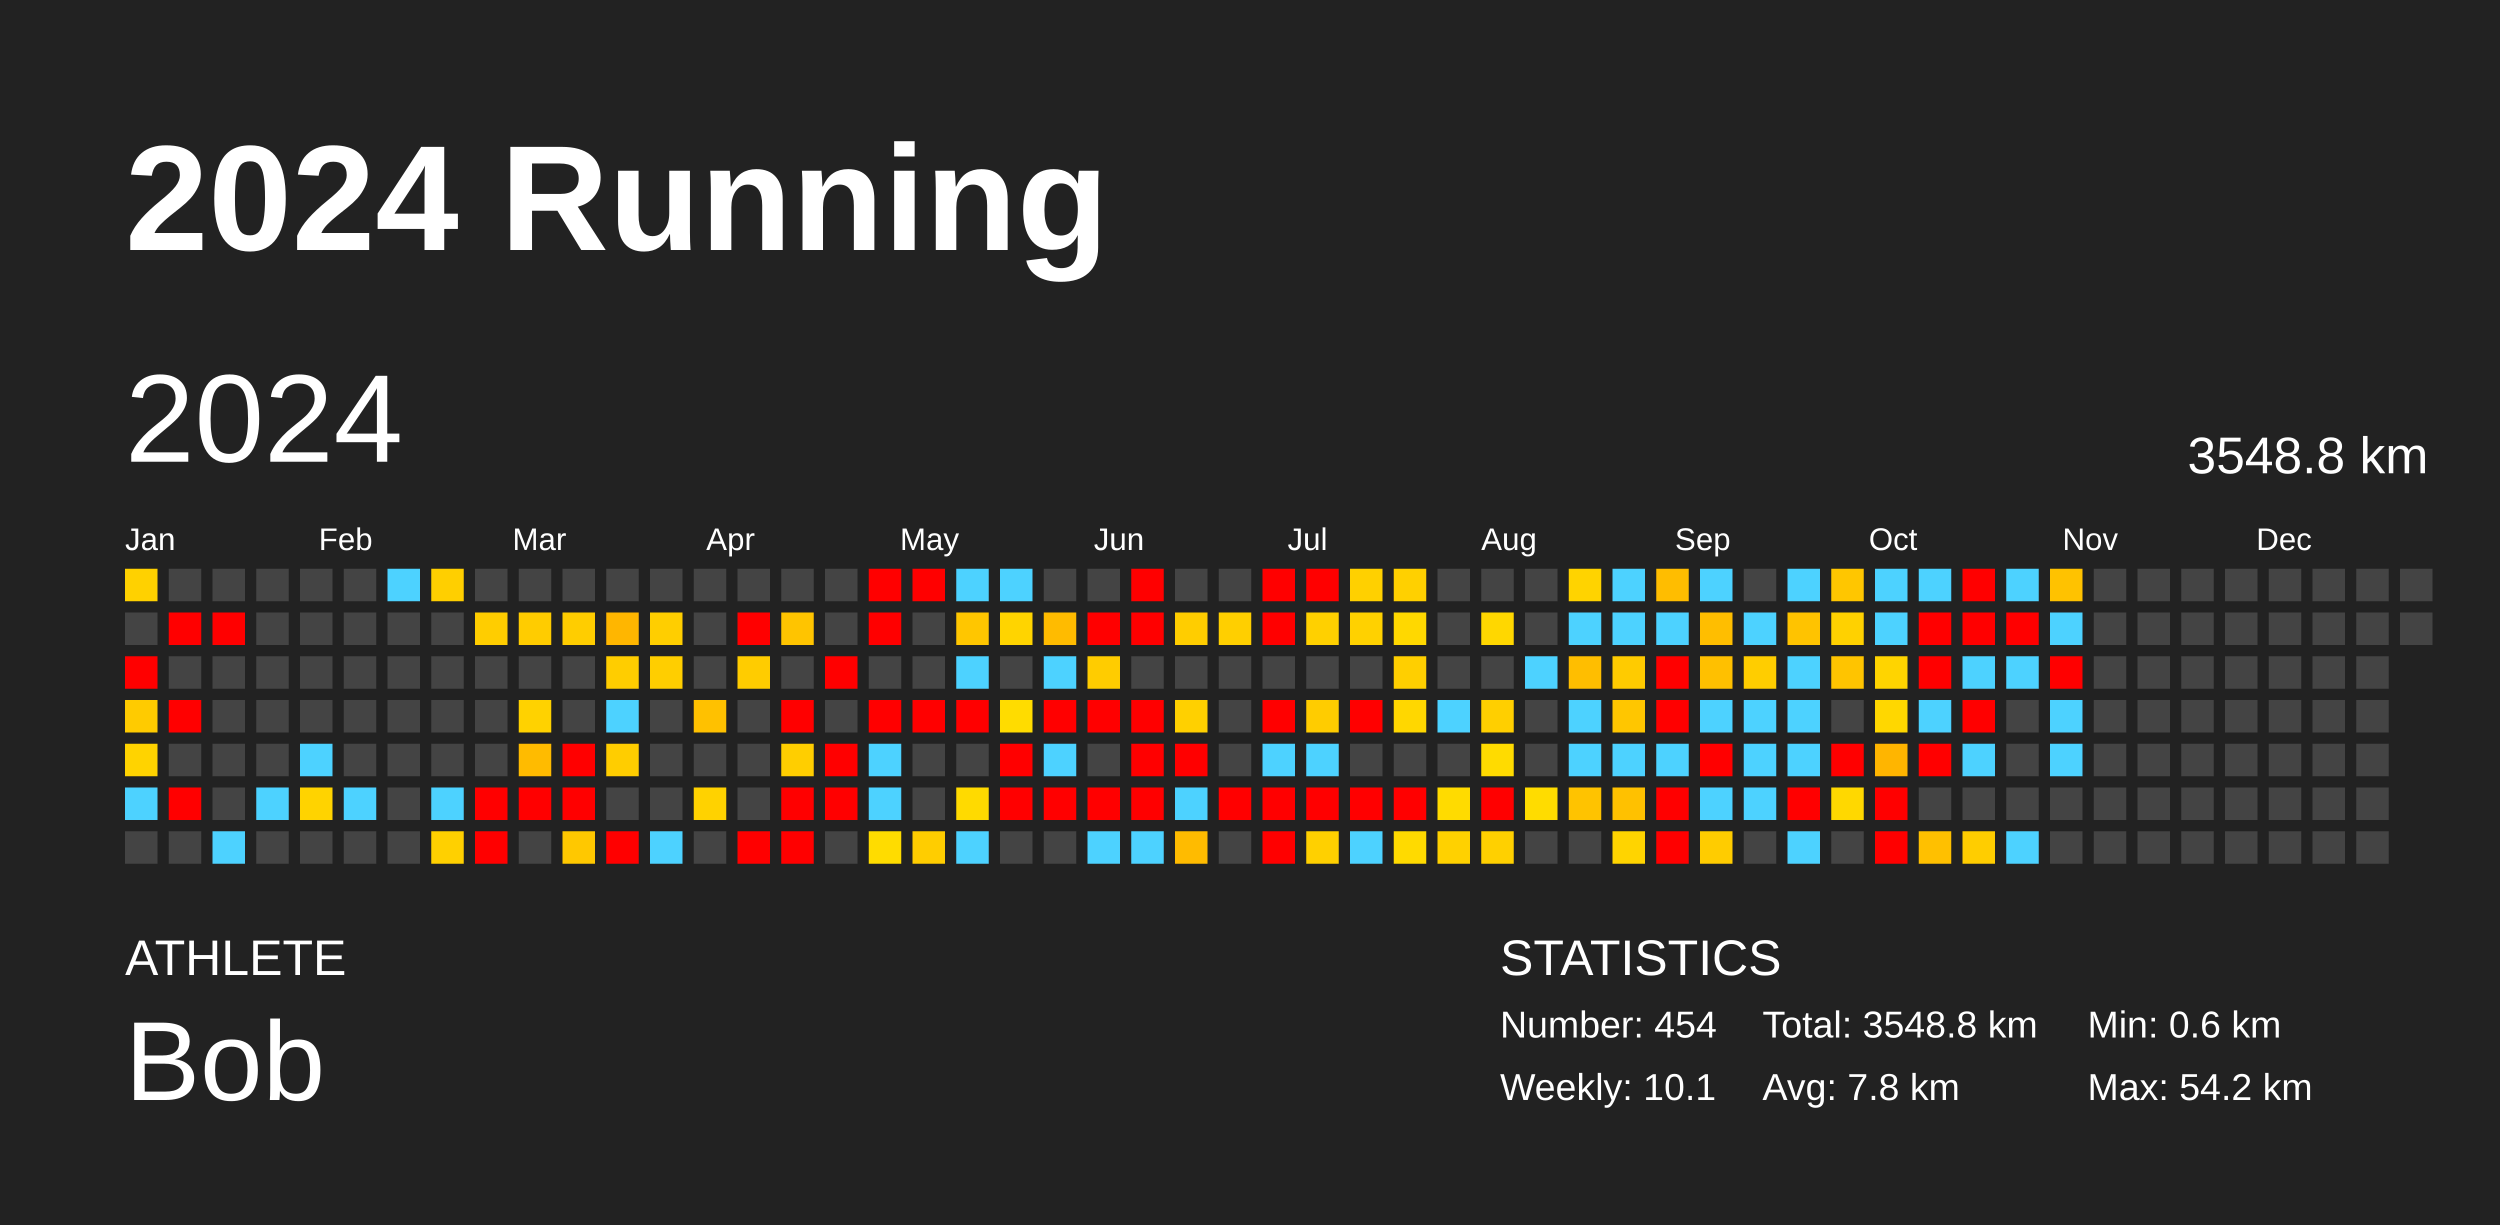
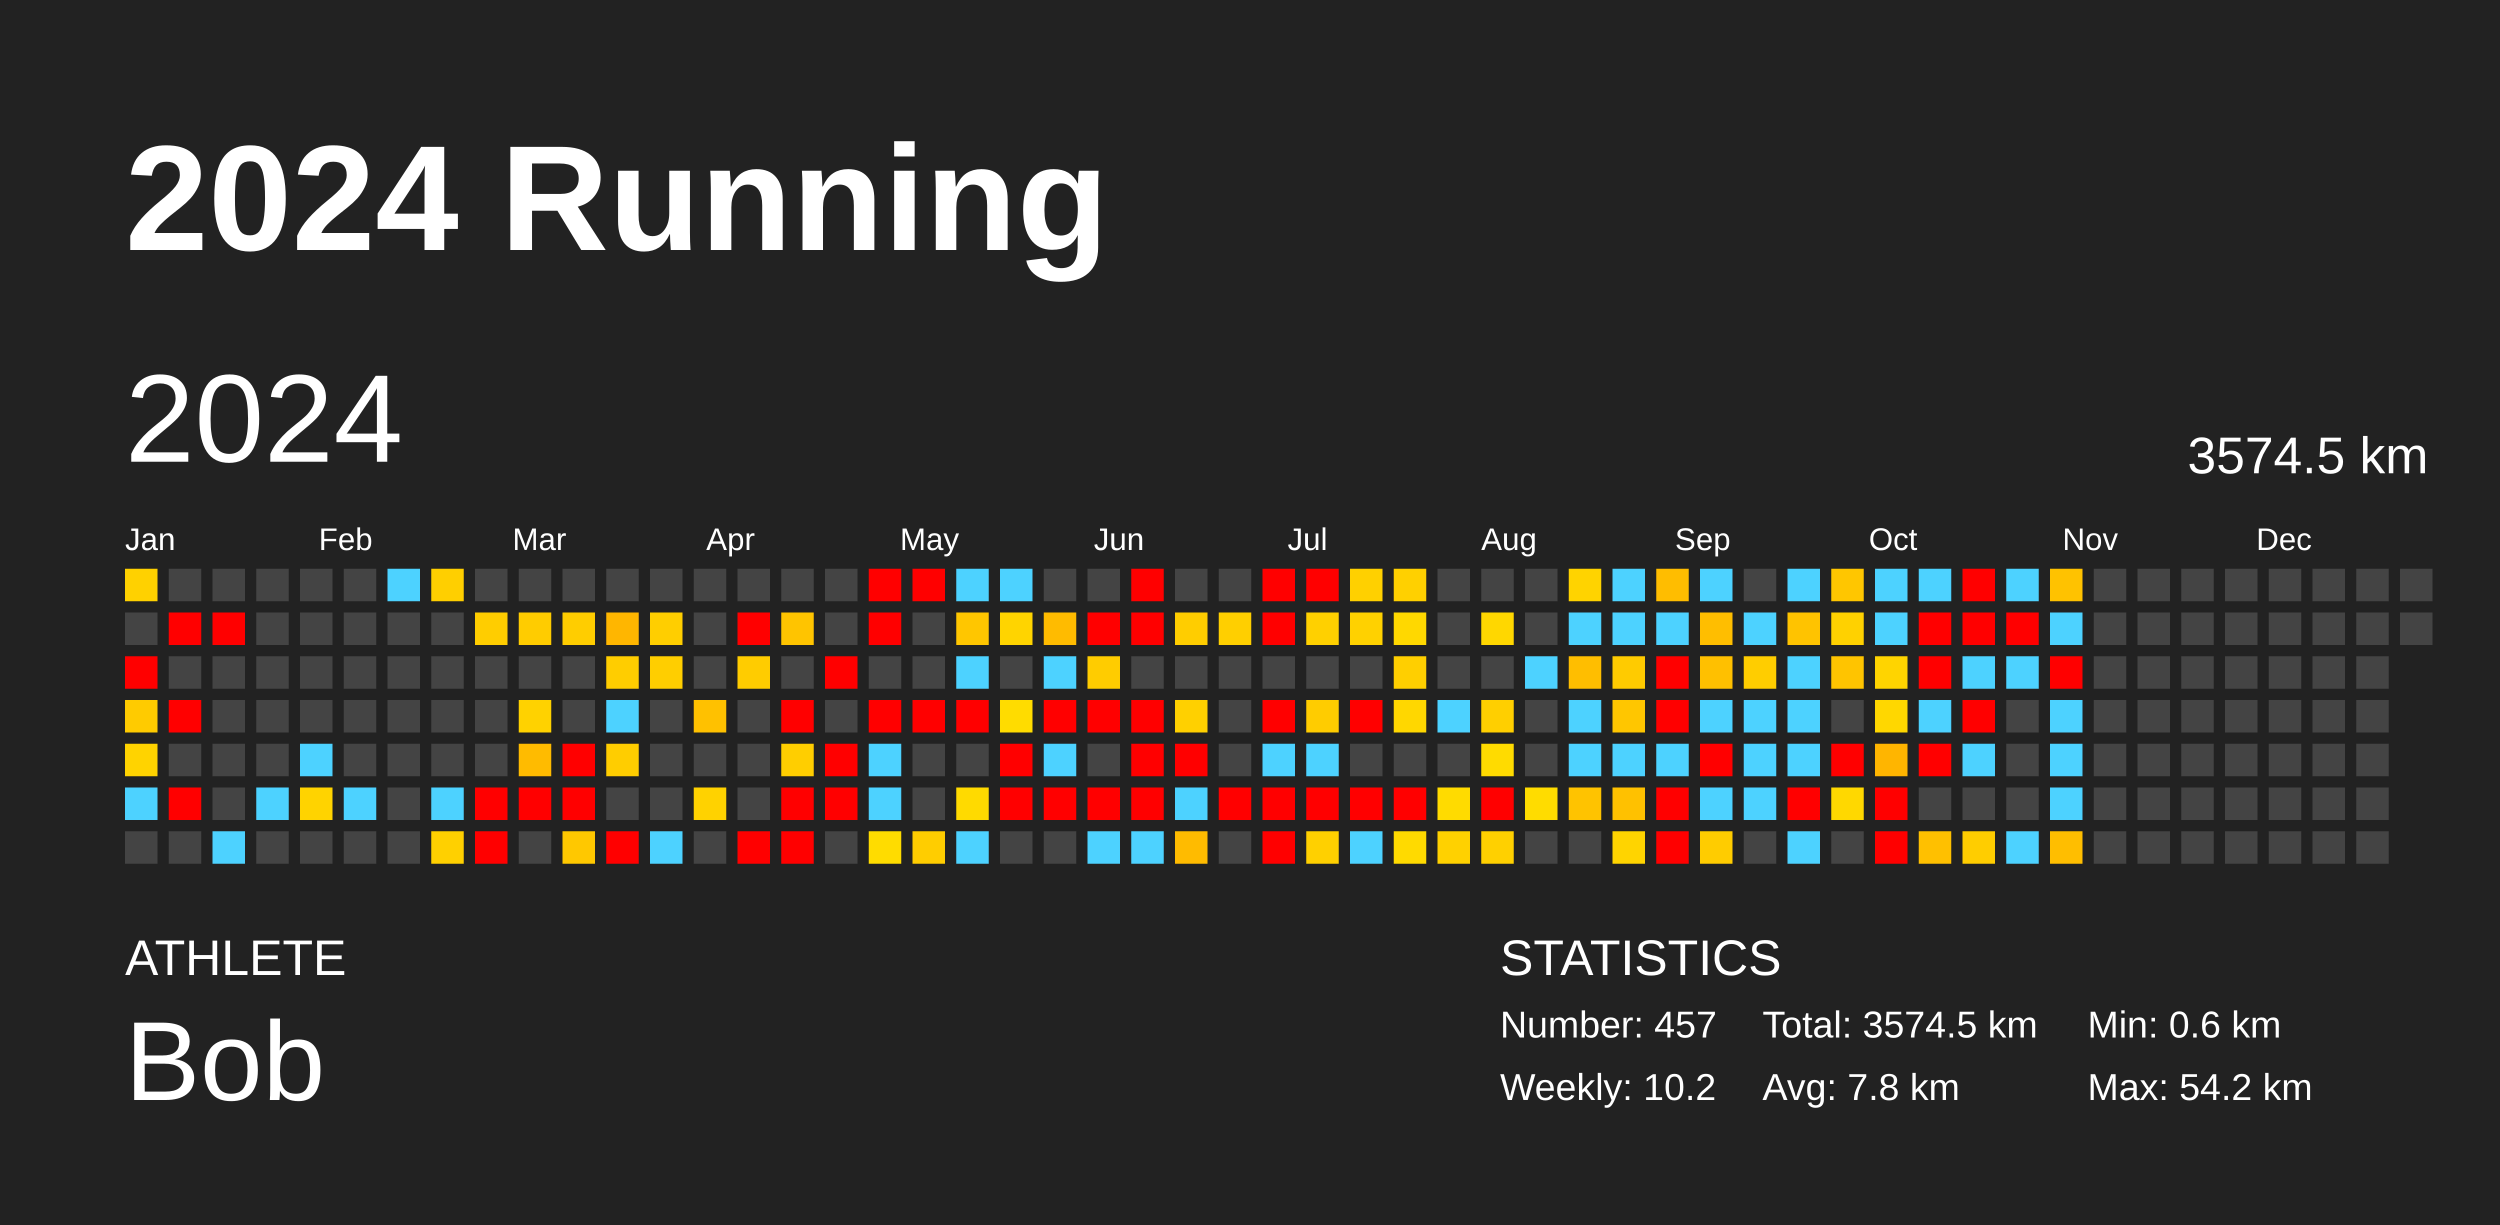
<svg xmlns="http://www.w3.org/2000/svg" baseProfile="full" height="98mm" version="1.1" viewBox="0,0,200,98" width="200mm">
  <defs />
  <rect fill="#222222" height="98" width="200" x="0" y="0" />
  <text fill="#FFFFFF" style="font-size:12px; font-family:Arial; font-weight:bold;" x="10" y="20">2024 Running</text>
  <text fill="#FFFFFF" style="font-size:4px; font-family:Arial" x="10" y="78">ATHLETE</text>
  <text fill="#FFFFFF" style="font-size:9px; font-family:Arial" x="10" y="88">Bob</text>
  <text fill="#FFFFFF" style="font-size:4px; font-family:Arial" x="120" y="78">STATISTICS</text>
-   <text fill="#FFFFFF" style="font-size:3px; font-family:Arial" x="120" y="83">Number: 454</text>
-   <text fill="#FFFFFF" style="font-size:3px; font-family:Arial" x="120" y="88">Weekly: 10.1</text>
-   <text fill="#FFFFFF" style="font-size:3px; font-family:Arial" x="141" y="83">Total: 3548.8 km</text>
+   <text fill="#FFFFFF" style="font-size:3px; font-family:Arial" x="120" y="83">Number: 457</text>
+   <text fill="#FFFFFF" style="font-size:3px; font-family:Arial" x="120" y="88">Weekly: 10.2</text>
+   <text fill="#FFFFFF" style="font-size:3px; font-family:Arial" x="141" y="83">Total: 3574.5 km</text>
  <text fill="#FFFFFF" style="font-size:3px; font-family:Arial" x="141" y="88">Avg: 7.8 km</text>
  <text fill="#FFFFFF" style="font-size:3px; font-family:Arial" x="167" y="83">Min: 0.6 km</text>
  <text fill="#FFFFFF" style="font-size:3px; font-family:Arial" x="167" y="88">Max: 54.2 km</text>
  <text dominant-baseline="hanging" fill="#FFFFFF" style="font-size:10.0px; font-family:Arial;" x="10" y="30">2024</text>
-   <text dominant-baseline="hanging" fill="#FFFFFF" style="font-size:4.125px; font-family:Arial;" x="175" y="35">3548.8 km</text>
+   <text dominant-baseline="hanging" fill="#FFFFFF" style="font-size:4.125px; font-family:Arial;" x="175" y="35">3574.5 km</text>
  <text fill="#FFFFFF" style="font-size:2.5px; font-family:Arial" x="10.0" y="44">Jan</text>
  <text fill="#FFFFFF" style="font-size:2.5px; font-family:Arial" x="25.5" y="44">Feb</text>
  <text fill="#FFFFFF" style="font-size:2.5px; font-family:Arial" x="41.0" y="44">Mar</text>
  <text fill="#FFFFFF" style="font-size:2.5px; font-family:Arial" x="56.5" y="44">Apr</text>
  <text fill="#FFFFFF" style="font-size:2.5px; font-family:Arial" x="72.0" y="44">May</text>
  <text fill="#FFFFFF" style="font-size:2.5px; font-family:Arial" x="87.5" y="44">Jun</text>
  <text fill="#FFFFFF" style="font-size:2.5px; font-family:Arial" x="103.0" y="44">Jul</text>
  <text fill="#FFFFFF" style="font-size:2.5px; font-family:Arial" x="118.5" y="44">Aug</text>
  <text fill="#FFFFFF" style="font-size:2.5px; font-family:Arial" x="134.0" y="44">Sep</text>
  <text fill="#FFFFFF" style="font-size:2.5px; font-family:Arial" x="149.5" y="44">Oct</text>
  <text fill="#FFFFFF" style="font-size:2.5px; font-family:Arial" x="165.0" y="44">Nov</text>
  <text fill="#FFFFFF" style="font-size:2.5px; font-family:Arial" x="180.5" y="44">Dec</text>
  <rect fill="#ffd100" height="2.6" width="2.6" x="10.0" y="45.5" />
  <rect fill="#444444" height="2.6" width="2.6" x="10.0" y="49.0" />
  <rect fill="red" height="2.6" width="2.6" x="10.0" y="52.5" />
  <rect fill="#ffcb00" height="2.6" width="2.6" x="10.0" y="56.0" />
  <rect fill="#ffd300" height="2.6" width="2.6" x="10.0" y="59.5" />
  <rect fill="#4dd2ff" height="2.6" width="2.6" x="10.0" y="63.0" />
  <rect fill="#444444" height="2.6" width="2.6" x="10.0" y="66.5" />
  <rect fill="#444444" height="2.6" width="2.6" x="13.5" y="45.5" />
  <rect fill="red" height="2.6" width="2.6" x="13.5" y="49.0" />
  <rect fill="#444444" height="2.6" width="2.6" x="13.5" y="52.5" />
  <rect fill="red" height="2.6" width="2.6" x="13.5" y="56.0" />
  <rect fill="#444444" height="2.6" width="2.6" x="13.5" y="59.5" />
  <rect fill="red" height="2.6" width="2.6" x="13.5" y="63.0" />
  <rect fill="#444444" height="2.6" width="2.6" x="13.5" y="66.5" />
  <rect fill="#444444" height="2.6" width="2.6" x="17.0" y="45.5" />
  <rect fill="red" height="2.6" width="2.6" x="17.0" y="49.0" />
  <rect fill="#444444" height="2.6" width="2.6" x="17.0" y="52.5" />
  <rect fill="#444444" height="2.6" width="2.6" x="17.0" y="56.0" />
  <rect fill="#444444" height="2.6" width="2.6" x="17.0" y="59.5" />
  <rect fill="#444444" height="2.6" width="2.6" x="17.0" y="63.0" />
  <rect fill="#4dd2ff" height="2.6" width="2.6" x="17.0" y="66.5" />
  <rect fill="#444444" height="2.6" width="2.6" x="20.5" y="45.5" />
  <rect fill="#444444" height="2.6" width="2.6" x="20.5" y="49.0" />
  <rect fill="#444444" height="2.6" width="2.6" x="20.5" y="52.5" />
  <rect fill="#444444" height="2.6" width="2.6" x="20.5" y="56.0" />
  <rect fill="#444444" height="2.6" width="2.6" x="20.5" y="59.5" />
  <rect fill="#4dd2ff" height="2.6" width="2.6" x="20.5" y="63.0" />
  <rect fill="#444444" height="2.6" width="2.6" x="20.5" y="66.5" />
  <rect fill="#444444" height="2.6" width="2.6" x="24.0" y="45.5" />
  <rect fill="#444444" height="2.6" width="2.6" x="24.0" y="49.0" />
  <rect fill="#444444" height="2.6" width="2.6" x="24.0" y="52.5" />
  <rect fill="#444444" height="2.6" width="2.6" x="24.0" y="56.0" />
  <rect fill="#4dd2ff" height="2.6" width="2.6" x="24.0" y="59.5" />
  <rect fill="#ffd300" height="2.6" width="2.6" x="24.0" y="63.0" />
  <rect fill="#444444" height="2.6" width="2.6" x="24.0" y="66.5" />
  <rect fill="#444444" height="2.6" width="2.6" x="27.5" y="45.5" />
  <rect fill="#444444" height="2.6" width="2.6" x="27.5" y="49.0" />
  <rect fill="#444444" height="2.6" width="2.6" x="27.5" y="52.5" />
  <rect fill="#444444" height="2.6" width="2.6" x="27.5" y="56.0" />
  <rect fill="#444444" height="2.6" width="2.6" x="27.5" y="59.5" />
  <rect fill="#4dd2ff" height="2.6" width="2.6" x="27.5" y="63.0" />
  <rect fill="#444444" height="2.6" width="2.6" x="27.5" y="66.5" />
  <rect fill="#4dd2ff" height="2.6" width="2.6" x="31.0" y="45.5" />
  <rect fill="#444444" height="2.6" width="2.6" x="31.0" y="49.0" />
  <rect fill="#444444" height="2.6" width="2.6" x="31.0" y="52.5" />
  <rect fill="#444444" height="2.6" width="2.6" x="31.0" y="56.0" />
  <rect fill="#444444" height="2.6" width="2.6" x="31.0" y="59.5" />
  <rect fill="#444444" height="2.6" width="2.6" x="31.0" y="63.0" />
  <rect fill="#444444" height="2.6" width="2.6" x="31.0" y="66.5" />
  <rect fill="#ffcf00" height="2.6" width="2.6" x="34.5" y="45.5" />
  <rect fill="#444444" height="2.6" width="2.6" x="34.5" y="49.0" />
  <rect fill="#444444" height="2.6" width="2.6" x="34.5" y="52.5" />
  <rect fill="#444444" height="2.6" width="2.6" x="34.5" y="56.0" />
  <rect fill="#444444" height="2.6" width="2.6" x="34.5" y="59.5" />
  <rect fill="#4dd2ff" height="2.6" width="2.6" x="34.5" y="63.0" />
  <rect fill="#ffd000" height="2.6" width="2.6" x="34.5" y="66.5" />
  <rect fill="#444444" height="2.6" width="2.6" x="38.0" y="45.5" />
  <rect fill="#ffcd00" height="2.6" width="2.6" x="38.0" y="49.0" />
  <rect fill="#444444" height="2.6" width="2.6" x="38.0" y="52.5" />
  <rect fill="#444444" height="2.6" width="2.6" x="38.0" y="56.0" />
  <rect fill="#444444" height="2.6" width="2.6" x="38.0" y="59.5" />
  <rect fill="red" height="2.6" width="2.6" x="38.0" y="63.0" />
  <rect fill="red" height="2.6" width="2.6" x="38.0" y="66.5" />
  <rect fill="#444444" height="2.6" width="2.6" x="41.5" y="45.5" />
  <rect fill="#ffcc00" height="2.6" width="2.6" x="41.5" y="49.0" />
  <rect fill="#444444" height="2.6" width="2.6" x="41.5" y="52.5" />
  <rect fill="#ffd200" height="2.6" width="2.6" x="41.5" y="56.0" />
  <rect fill="#ffbb00" height="2.6" width="2.6" x="41.5" y="59.5" />
  <rect fill="red" height="2.6" width="2.6" x="41.5" y="63.0" />
  <rect fill="#444444" height="2.6" width="2.6" x="41.5" y="66.5" />
  <rect fill="#444444" height="2.6" width="2.6" x="45.0" y="45.5" />
  <rect fill="#ffcd00" height="2.6" width="2.6" x="45.0" y="49.0" />
  <rect fill="#444444" height="2.6" width="2.6" x="45.0" y="52.5" />
  <rect fill="#444444" height="2.6" width="2.6" x="45.0" y="56.0" />
  <rect fill="red" height="2.6" width="2.6" x="45.0" y="59.5" />
  <rect fill="red" height="2.6" width="2.6" x="45.0" y="63.0" />
  <rect fill="#ffc800" height="2.6" width="2.6" x="45.0" y="66.5" />
  <rect fill="#444444" height="2.6" width="2.6" x="48.5" y="45.5" />
  <rect fill="#ffb600" height="2.6" width="2.6" x="48.5" y="49.0" />
  <rect fill="#ffcd00" height="2.6" width="2.6" x="48.5" y="52.5" />
  <rect fill="#4dd2ff" height="2.6" width="2.6" x="48.5" y="56.0" />
  <rect fill="#ffcd00" height="2.6" width="2.6" x="48.5" y="59.5" />
  <rect fill="#444444" height="2.6" width="2.6" x="48.5" y="63.0" />
  <rect fill="red" height="2.6" width="2.6" x="48.5" y="66.5" />
  <rect fill="#444444" height="2.6" width="2.6" x="52.0" y="45.5" />
  <rect fill="#ffce00" height="2.6" width="2.6" x="52.0" y="49.0" />
  <rect fill="#ffce00" height="2.6" width="2.6" x="52.0" y="52.5" />
  <rect fill="#444444" height="2.6" width="2.6" x="52.0" y="56.0" />
  <rect fill="#444444" height="2.6" width="2.6" x="52.0" y="59.5" />
  <rect fill="#444444" height="2.6" width="2.6" x="52.0" y="63.0" />
  <rect fill="#4dd2ff" height="2.6" width="2.6" x="52.0" y="66.5" />
  <rect fill="#444444" height="2.6" width="2.6" x="55.5" y="45.5" />
  <rect fill="#444444" height="2.6" width="2.6" x="55.5" y="49.0" />
  <rect fill="#444444" height="2.6" width="2.6" x="55.5" y="52.5" />
  <rect fill="#ffc100" height="2.6" width="2.6" x="55.5" y="56.0" />
  <rect fill="#444444" height="2.6" width="2.6" x="55.5" y="59.5" />
  <rect fill="#ffd200" height="2.6" width="2.6" x="55.5" y="63.0" />
  <rect fill="#444444" height="2.6" width="2.6" x="55.5" y="66.5" />
  <rect fill="#444444" height="2.6" width="2.6" x="59.0" y="45.5" />
  <rect fill="red" height="2.6" width="2.6" x="59.0" y="49.0" />
  <rect fill="#ffcc00" height="2.6" width="2.6" x="59.0" y="52.5" />
  <rect fill="#444444" height="2.6" width="2.6" x="59.0" y="56.0" />
  <rect fill="#444444" height="2.6" width="2.6" x="59.0" y="59.5" />
  <rect fill="#444444" height="2.6" width="2.6" x="59.0" y="63.0" />
  <rect fill="red" height="2.6" width="2.6" x="59.0" y="66.5" />
  <rect fill="#444444" height="2.6" width="2.6" x="62.5" y="45.5" />
  <rect fill="#ffc400" height="2.6" width="2.6" x="62.5" y="49.0" />
  <rect fill="#444444" height="2.6" width="2.6" x="62.5" y="52.5" />
  <rect fill="red" height="2.6" width="2.6" x="62.5" y="56.0" />
  <rect fill="#ffce00" height="2.6" width="2.6" x="62.5" y="59.5" />
  <rect fill="red" height="2.6" width="2.6" x="62.5" y="63.0" />
  <rect fill="red" height="2.6" width="2.6" x="62.5" y="66.5" />
  <rect fill="#444444" height="2.6" width="2.6" x="66.0" y="45.5" />
  <rect fill="#444444" height="2.6" width="2.6" x="66.0" y="49.0" />
  <rect fill="red" height="2.6" width="2.6" x="66.0" y="52.5" />
  <rect fill="#444444" height="2.6" width="2.6" x="66.0" y="56.0" />
  <rect fill="red" height="2.6" width="2.6" x="66.0" y="59.5" />
  <rect fill="red" height="2.6" width="2.6" x="66.0" y="63.0" />
  <rect fill="#444444" height="2.6" width="2.6" x="66.0" y="66.5" />
  <rect fill="red" height="2.6" width="2.6" x="69.5" y="45.5" />
  <rect fill="red" height="2.6" width="2.6" x="69.5" y="49.0" />
  <rect fill="#444444" height="2.6" width="2.6" x="69.5" y="52.5" />
  <rect fill="red" height="2.6" width="2.6" x="69.5" y="56.0" />
  <rect fill="#4dd2ff" height="2.6" width="2.6" x="69.5" y="59.5" />
  <rect fill="#4dd2ff" height="2.6" width="2.6" x="69.5" y="63.0" />
  <rect fill="#ffdc00" height="2.6" width="2.6" x="69.5" y="66.5" />
  <rect fill="red" height="2.6" width="2.6" x="73.0" y="45.5" />
  <rect fill="#444444" height="2.6" width="2.6" x="73.0" y="49.0" />
  <rect fill="#444444" height="2.6" width="2.6" x="73.0" y="52.5" />
  <rect fill="red" height="2.6" width="2.6" x="73.0" y="56.0" />
  <rect fill="#444444" height="2.6" width="2.6" x="73.0" y="59.5" />
  <rect fill="#444444" height="2.6" width="2.6" x="73.0" y="63.0" />
  <rect fill="#ffcd00" height="2.6" width="2.6" x="73.0" y="66.5" />
  <rect fill="#4dd2ff" height="2.6" width="2.6" x="76.5" y="45.5" />
  <rect fill="#ffc600" height="2.6" width="2.6" x="76.5" y="49.0" />
  <rect fill="#4dd2ff" height="2.6" width="2.6" x="76.5" y="52.5" />
  <rect fill="red" height="2.6" width="2.6" x="76.5" y="56.0" />
  <rect fill="#444444" height="2.6" width="2.6" x="76.5" y="59.5" />
  <rect fill="#ffda00" height="2.6" width="2.6" x="76.5" y="63.0" />
  <rect fill="#4dd2ff" height="2.6" width="2.6" x="76.5" y="66.5" />
  <rect fill="#4dd2ff" height="2.6" width="2.6" x="80.0" y="45.5" />
  <rect fill="#ffd400" height="2.6" width="2.6" x="80.0" y="49.0" />
  <rect fill="#444444" height="2.6" width="2.6" x="80.0" y="52.5" />
  <rect fill="#ffdc00" height="2.6" width="2.6" x="80.0" y="56.0" />
  <rect fill="red" height="2.6" width="2.6" x="80.0" y="59.5" />
  <rect fill="red" height="2.6" width="2.6" x="80.0" y="63.0" />
  <rect fill="#444444" height="2.6" width="2.6" x="80.0" y="66.5" />
  <rect fill="#444444" height="2.6" width="2.6" x="83.5" y="45.5" />
  <rect fill="#ffbb00" height="2.6" width="2.6" x="83.5" y="49.0" />
  <rect fill="#4dd2ff" height="2.6" width="2.6" x="83.5" y="52.5" />
  <rect fill="red" height="2.6" width="2.6" x="83.5" y="56.0" />
  <rect fill="#4dd2ff" height="2.6" width="2.6" x="83.5" y="59.5" />
  <rect fill="red" height="2.6" width="2.6" x="83.5" y="63.0" />
  <rect fill="#444444" height="2.6" width="2.6" x="83.5" y="66.5" />
  <rect fill="#444444" height="2.6" width="2.6" x="87.0" y="45.5" />
  <rect fill="red" height="2.6" width="2.6" x="87.0" y="49.0" />
  <rect fill="#ffcc00" height="2.6" width="2.6" x="87.0" y="52.5" />
  <rect fill="red" height="2.6" width="2.6" x="87.0" y="56.0" />
  <rect fill="#444444" height="2.6" width="2.6" x="87.0" y="59.5" />
  <rect fill="red" height="2.6" width="2.6" x="87.0" y="63.0" />
  <rect fill="#4dd2ff" height="2.6" width="2.6" x="87.0" y="66.5" />
  <rect fill="red" height="2.6" width="2.6" x="90.5" y="45.5" />
  <rect fill="red" height="2.6" width="2.6" x="90.5" y="49.0" />
  <rect fill="#444444" height="2.6" width="2.6" x="90.5" y="52.5" />
  <rect fill="red" height="2.6" width="2.6" x="90.5" y="56.0" />
  <rect fill="red" height="2.6" width="2.6" x="90.5" y="59.5" />
  <rect fill="red" height="2.6" width="2.6" x="90.5" y="63.0" />
  <rect fill="#4dd2ff" height="2.6" width="2.6" x="90.5" y="66.5" />
  <rect fill="#444444" height="2.6" width="2.6" x="94.0" y="45.5" />
  <rect fill="#ffcd00" height="2.6" width="2.6" x="94.0" y="49.0" />
  <rect fill="#444444" height="2.6" width="2.6" x="94.0" y="52.5" />
  <rect fill="#ffd000" height="2.6" width="2.6" x="94.0" y="56.0" />
  <rect fill="red" height="2.6" width="2.6" x="94.0" y="59.5" />
  <rect fill="#4dd2ff" height="2.6" width="2.6" x="94.0" y="63.0" />
  <rect fill="#ffbb00" height="2.6" width="2.6" x="94.0" y="66.5" />
  <rect fill="#444444" height="2.6" width="2.6" x="97.5" y="45.5" />
  <rect fill="#ffcf00" height="2.6" width="2.6" x="97.5" y="49.0" />
  <rect fill="#444444" height="2.6" width="2.6" x="97.5" y="52.5" />
  <rect fill="#444444" height="2.6" width="2.6" x="97.5" y="56.0" />
  <rect fill="#444444" height="2.6" width="2.6" x="97.5" y="59.5" />
  <rect fill="red" height="2.6" width="2.6" x="97.5" y="63.0" />
  <rect fill="#444444" height="2.6" width="2.6" x="97.5" y="66.5" />
  <rect fill="red" height="2.6" width="2.6" x="101.0" y="45.5" />
  <rect fill="red" height="2.6" width="2.6" x="101.0" y="49.0" />
  <rect fill="#444444" height="2.6" width="2.6" x="101.0" y="52.5" />
  <rect fill="red" height="2.6" width="2.6" x="101.0" y="56.0" />
  <rect fill="#4dd2ff" height="2.6" width="2.6" x="101.0" y="59.5" />
  <rect fill="red" height="2.6" width="2.6" x="101.0" y="63.0" />
  <rect fill="red" height="2.6" width="2.6" x="101.0" y="66.5" />
  <rect fill="red" height="2.6" width="2.6" x="104.5" y="45.5" />
  <rect fill="#ffd000" height="2.6" width="2.6" x="104.5" y="49.0" />
  <rect fill="#444444" height="2.6" width="2.6" x="104.5" y="52.5" />
  <rect fill="#ffcc00" height="2.6" width="2.6" x="104.5" y="56.0" />
  <rect fill="#4dd2ff" height="2.6" width="2.6" x="104.5" y="59.5" />
  <rect fill="red" height="2.6" width="2.6" x="104.5" y="63.0" />
  <rect fill="#ffd000" height="2.6" width="2.6" x="104.5" y="66.5" />
  <rect fill="#ffd000" height="2.6" width="2.6" x="108.0" y="45.5" />
  <rect fill="#ffd100" height="2.6" width="2.6" x="108.0" y="49.0" />
  <rect fill="#444444" height="2.6" width="2.6" x="108.0" y="52.5" />
  <rect fill="red" height="2.6" width="2.6" x="108.0" y="56.0" />
  <rect fill="#444444" height="2.6" width="2.6" x="108.0" y="59.5" />
  <rect fill="red" height="2.6" width="2.6" x="108.0" y="63.0" />
  <rect fill="#4dd2ff" height="2.6" width="2.6" x="108.0" y="66.5" />
  <rect fill="#ffd000" height="2.6" width="2.6" x="111.5" y="45.5" />
  <rect fill="#ffd800" height="2.6" width="2.6" x="111.5" y="49.0" />
  <rect fill="#ffcf00" height="2.6" width="2.6" x="111.5" y="52.5" />
  <rect fill="#ffd700" height="2.6" width="2.6" x="111.5" y="56.0" />
  <rect fill="#444444" height="2.6" width="2.6" x="111.5" y="59.5" />
  <rect fill="red" height="2.6" width="2.6" x="111.5" y="63.0" />
  <rect fill="#ffda00" height="2.6" width="2.6" x="111.5" y="66.5" />
  <rect fill="#444444" height="2.6" width="2.6" x="115.0" y="45.5" />
  <rect fill="#444444" height="2.6" width="2.6" x="115.0" y="49.0" />
  <rect fill="#444444" height="2.6" width="2.6" x="115.0" y="52.5" />
  <rect fill="#4dd2ff" height="2.6" width="2.6" x="115.0" y="56.0" />
  <rect fill="#444444" height="2.6" width="2.6" x="115.0" y="59.5" />
  <rect fill="#ffdb00" height="2.6" width="2.6" x="115.0" y="63.0" />
  <rect fill="#ffd100" height="2.6" width="2.6" x="115.0" y="66.5" />
  <rect fill="#444444" height="2.6" width="2.6" x="118.5" y="45.5" />
  <rect fill="#ffd700" height="2.6" width="2.6" x="118.5" y="49.0" />
  <rect fill="#444444" height="2.6" width="2.6" x="118.5" y="52.5" />
  <rect fill="#ffcf00" height="2.6" width="2.6" x="118.5" y="56.0" />
  <rect fill="#ffdb00" height="2.6" width="2.6" x="118.5" y="59.5" />
  <rect fill="red" height="2.6" width="2.6" x="118.5" y="63.0" />
  <rect fill="#ffd000" height="2.6" width="2.6" x="118.5" y="66.5" />
  <rect fill="#444444" height="2.6" width="2.6" x="122.0" y="45.5" />
  <rect fill="#444444" height="2.6" width="2.6" x="122.0" y="49.0" />
  <rect fill="#4dd2ff" height="2.6" width="2.6" x="122.0" y="52.5" />
  <rect fill="#444444" height="2.6" width="2.6" x="122.0" y="56.0" />
  <rect fill="#444444" height="2.6" width="2.6" x="122.0" y="59.5" />
  <rect fill="#ffdc00" height="2.6" width="2.6" x="122.0" y="63.0" />
  <rect fill="#444444" height="2.6" width="2.6" x="122.0" y="66.5" />
  <rect fill="#ffd300" height="2.6" width="2.6" x="125.5" y="45.5" />
  <rect fill="#4dd2ff" height="2.6" width="2.6" x="125.5" y="49.0" />
  <rect fill="#ffbe00" height="2.6" width="2.6" x="125.5" y="52.5" />
  <rect fill="#4dd2ff" height="2.6" width="2.6" x="125.5" y="56.0" />
  <rect fill="#4dd2ff" height="2.6" width="2.6" x="125.5" y="59.5" />
  <rect fill="#ffc300" height="2.6" width="2.6" x="125.5" y="63.0" />
  <rect fill="#444444" height="2.6" width="2.6" x="125.5" y="66.5" />
  <rect fill="#4dd2ff" height="2.6" width="2.6" x="129.0" y="45.5" />
  <rect fill="#4dd2ff" height="2.6" width="2.6" x="129.0" y="49.0" />
  <rect fill="#ffcb00" height="2.6" width="2.6" x="129.0" y="52.5" />
  <rect fill="#ffc600" height="2.6" width="2.6" x="129.0" y="56.0" />
  <rect fill="#4dd2ff" height="2.6" width="2.6" x="129.0" y="59.5" />
  <rect fill="#ffc100" height="2.6" width="2.6" x="129.0" y="63.0" />
  <rect fill="#ffd400" height="2.6" width="2.6" x="129.0" y="66.5" />
  <rect fill="#ffbd00" height="2.6" width="2.6" x="132.5" y="45.5" />
  <rect fill="#4dd2ff" height="2.6" width="2.6" x="132.5" y="49.0" />
  <rect fill="red" height="2.6" width="2.6" x="132.5" y="52.5" />
  <rect fill="red" height="2.6" width="2.6" x="132.5" y="56.0" />
  <rect fill="#4dd2ff" height="2.6" width="2.6" x="132.5" y="59.5" />
  <rect fill="red" height="2.6" width="2.6" x="132.5" y="63.0" />
  <rect fill="red" height="2.6" width="2.6" x="132.5" y="66.5" />
  <rect fill="#4dd2ff" height="2.6" width="2.6" x="136.0" y="45.5" />
  <rect fill="#ffbe00" height="2.6" width="2.6" x="136.0" y="49.0" />
  <rect fill="#ffc000" height="2.6" width="2.6" x="136.0" y="52.5" />
  <rect fill="#4dd2ff" height="2.6" width="2.6" x="136.0" y="56.0" />
  <rect fill="red" height="2.6" width="2.6" x="136.0" y="59.5" />
  <rect fill="#4dd2ff" height="2.6" width="2.6" x="136.0" y="63.0" />
  <rect fill="#ffcc00" height="2.6" width="2.6" x="136.0" y="66.5" />
  <rect fill="#444444" height="2.6" width="2.6" x="139.5" y="45.5" />
  <rect fill="#4dd2ff" height="2.6" width="2.6" x="139.5" y="49.0" />
  <rect fill="#ffcd00" height="2.6" width="2.6" x="139.5" y="52.5" />
  <rect fill="#4dd2ff" height="2.6" width="2.6" x="139.5" y="56.0" />
  <rect fill="#4dd2ff" height="2.6" width="2.6" x="139.5" y="59.5" />
  <rect fill="#4dd2ff" height="2.6" width="2.6" x="139.5" y="63.0" />
  <rect fill="#444444" height="2.6" width="2.6" x="139.5" y="66.5" />
  <rect fill="#4dd2ff" height="2.6" width="2.6" x="143.0" y="45.5" />
  <rect fill="#ffc300" height="2.6" width="2.6" x="143.0" y="49.0" />
  <rect fill="#4dd2ff" height="2.6" width="2.6" x="143.0" y="52.5" />
  <rect fill="#4dd2ff" height="2.6" width="2.6" x="143.0" y="56.0" />
  <rect fill="#4dd2ff" height="2.6" width="2.6" x="143.0" y="59.5" />
  <rect fill="red" height="2.6" width="2.6" x="143.0" y="63.0" />
  <rect fill="#4dd2ff" height="2.6" width="2.6" x="143.0" y="66.5" />
  <rect fill="#ffc600" height="2.6" width="2.6" x="146.5" y="45.5" />
  <rect fill="#ffd100" height="2.6" width="2.6" x="146.5" y="49.0" />
  <rect fill="#ffc400" height="2.6" width="2.6" x="146.5" y="52.5" />
  <rect fill="#444444" height="2.6" width="2.6" x="146.5" y="56.0" />
  <rect fill="red" height="2.6" width="2.6" x="146.5" y="59.5" />
  <rect fill="#ffd800" height="2.6" width="2.6" x="146.5" y="63.0" />
  <rect fill="#444444" height="2.6" width="2.6" x="146.5" y="66.5" />
  <rect fill="#4dd2ff" height="2.6" width="2.6" x="150.0" y="45.5" />
  <rect fill="#4dd2ff" height="2.6" width="2.6" x="150.0" y="49.0" />
  <rect fill="#ffd400" height="2.6" width="2.6" x="150.0" y="52.5" />
  <rect fill="#ffd700" height="2.6" width="2.6" x="150.0" y="56.0" />
  <rect fill="#ffb500" height="2.6" width="2.6" x="150.0" y="59.5" />
  <rect fill="red" height="2.6" width="2.6" x="150.0" y="63.0" />
  <rect fill="red" height="2.6" width="2.6" x="150.0" y="66.5" />
  <rect fill="#4dd2ff" height="2.6" width="2.6" x="153.5" y="45.5" />
  <rect fill="red" height="2.6" width="2.6" x="153.5" y="49.0" />
  <rect fill="red" height="2.6" width="2.6" x="153.5" y="52.5" />
  <rect fill="#4dd2ff" height="2.6" width="2.6" x="153.5" y="56.0" />
  <rect fill="red" height="2.6" width="2.6" x="153.5" y="59.5" />
  <rect fill="#444444" height="2.6" width="2.6" x="153.5" y="63.0" />
  <rect fill="#ffc000" height="2.6" width="2.6" x="153.5" y="66.5" />
  <rect fill="red" height="2.6" width="2.6" x="157.0" y="45.5" />
  <rect fill="red" height="2.6" width="2.6" x="157.0" y="49.0" />
  <rect fill="#4dd2ff" height="2.6" width="2.6" x="157.0" y="52.5" />
  <rect fill="red" height="2.6" width="2.6" x="157.0" y="56.0" />
  <rect fill="#4dd2ff" height="2.6" width="2.6" x="157.0" y="59.5" />
  <rect fill="#444444" height="2.6" width="2.6" x="157.0" y="63.0" />
  <rect fill="#ffcd00" height="2.6" width="2.6" x="157.0" y="66.5" />
  <rect fill="#4dd2ff" height="2.6" width="2.6" x="160.5" y="45.5" />
  <rect fill="red" height="2.6" width="2.6" x="160.5" y="49.0" />
  <rect fill="#4dd2ff" height="2.6" width="2.6" x="160.5" y="52.5" />
  <rect fill="#444444" height="2.6" width="2.6" x="160.5" y="56.0" />
  <rect fill="#444444" height="2.6" width="2.6" x="160.5" y="59.5" />
  <rect fill="#444444" height="2.6" width="2.6" x="160.5" y="63.0" />
  <rect fill="#4dd2ff" height="2.6" width="2.6" x="160.5" y="66.5" />
  <rect fill="#ffc200" height="2.6" width="2.6" x="164.0" y="45.5" />
  <rect fill="#4dd2ff" height="2.6" width="2.6" x="164.0" y="49.0" />
  <rect fill="red" height="2.6" width="2.6" x="164.0" y="52.5" />
  <rect fill="#4dd2ff" height="2.6" width="2.6" x="164.0" y="56.0" />
  <rect fill="#4dd2ff" height="2.6" width="2.6" x="164.0" y="59.5" />
-   <rect fill="#444444" height="2.6" width="2.6" x="164.0" y="63.0" />
-   <rect fill="#444444" height="2.6" width="2.6" x="164.0" y="66.5" />
+   <rect fill="#4dd2ff" height="2.6" width="2.6" x="164.0" y="63.0" />
+   <rect fill="#ffbe00" height="2.6" width="2.6" x="164.0" y="66.5" />
  <rect fill="#444444" height="2.6" width="2.6" x="167.5" y="45.5" />
  <rect fill="#444444" height="2.6" width="2.6" x="167.5" y="49.0" />
  <rect fill="#444444" height="2.6" width="2.6" x="167.5" y="52.5" />
  <rect fill="#444444" height="2.6" width="2.6" x="167.5" y="56.0" />
  <rect fill="#444444" height="2.6" width="2.6" x="167.5" y="59.5" />
  <rect fill="#444444" height="2.6" width="2.6" x="167.5" y="63.0" />
  <rect fill="#444444" height="2.6" width="2.6" x="167.5" y="66.5" />
  <rect fill="#444444" height="2.6" width="2.6" x="171.0" y="45.5" />
  <rect fill="#444444" height="2.6" width="2.6" x="171.0" y="49.0" />
  <rect fill="#444444" height="2.6" width="2.6" x="171.0" y="52.5" />
  <rect fill="#444444" height="2.6" width="2.6" x="171.0" y="56.0" />
  <rect fill="#444444" height="2.6" width="2.6" x="171.0" y="59.5" />
  <rect fill="#444444" height="2.6" width="2.6" x="171.0" y="63.0" />
  <rect fill="#444444" height="2.6" width="2.6" x="171.0" y="66.5" />
  <rect fill="#444444" height="2.6" width="2.6" x="174.5" y="45.5" />
  <rect fill="#444444" height="2.6" width="2.6" x="174.5" y="49.0" />
  <rect fill="#444444" height="2.6" width="2.6" x="174.5" y="52.5" />
  <rect fill="#444444" height="2.6" width="2.6" x="174.5" y="56.0" />
  <rect fill="#444444" height="2.6" width="2.6" x="174.5" y="59.5" />
  <rect fill="#444444" height="2.6" width="2.6" x="174.5" y="63.0" />
  <rect fill="#444444" height="2.6" width="2.6" x="174.5" y="66.5" />
  <rect fill="#444444" height="2.6" width="2.6" x="178.0" y="45.5" />
  <rect fill="#444444" height="2.6" width="2.6" x="178.0" y="49.0" />
  <rect fill="#444444" height="2.6" width="2.6" x="178.0" y="52.5" />
  <rect fill="#444444" height="2.6" width="2.6" x="178.0" y="56.0" />
  <rect fill="#444444" height="2.6" width="2.6" x="178.0" y="59.5" />
  <rect fill="#444444" height="2.6" width="2.6" x="178.0" y="63.0" />
  <rect fill="#444444" height="2.6" width="2.6" x="178.0" y="66.5" />
  <rect fill="#444444" height="2.6" width="2.6" x="181.5" y="45.5" />
  <rect fill="#444444" height="2.6" width="2.6" x="181.5" y="49.0" />
  <rect fill="#444444" height="2.6" width="2.6" x="181.5" y="52.5" />
  <rect fill="#444444" height="2.6" width="2.6" x="181.5" y="56.0" />
  <rect fill="#444444" height="2.6" width="2.6" x="181.5" y="59.5" />
  <rect fill="#444444" height="2.6" width="2.6" x="181.5" y="63.0" />
  <rect fill="#444444" height="2.6" width="2.6" x="181.5" y="66.5" />
  <rect fill="#444444" height="2.6" width="2.6" x="185.0" y="45.5" />
  <rect fill="#444444" height="2.6" width="2.6" x="185.0" y="49.0" />
  <rect fill="#444444" height="2.6" width="2.6" x="185.0" y="52.5" />
  <rect fill="#444444" height="2.6" width="2.6" x="185.0" y="56.0" />
  <rect fill="#444444" height="2.6" width="2.6" x="185.0" y="59.5" />
  <rect fill="#444444" height="2.6" width="2.6" x="185.0" y="63.0" />
  <rect fill="#444444" height="2.6" width="2.6" x="185.0" y="66.5" />
  <rect fill="#444444" height="2.6" width="2.6" x="188.5" y="45.5" />
  <rect fill="#444444" height="2.6" width="2.6" x="188.5" y="49.0" />
  <rect fill="#444444" height="2.6" width="2.6" x="188.5" y="52.5" />
  <rect fill="#444444" height="2.6" width="2.6" x="188.5" y="56.0" />
  <rect fill="#444444" height="2.6" width="2.6" x="188.5" y="59.5" />
  <rect fill="#444444" height="2.6" width="2.6" x="188.5" y="63.0" />
  <rect fill="#444444" height="2.6" width="2.6" x="188.5" y="66.5" />
  <rect fill="#444444" height="2.6" width="2.6" x="192.0" y="45.5" />
  <rect fill="#444444" height="2.6" width="2.6" x="192.0" y="49.0" />
</svg>
